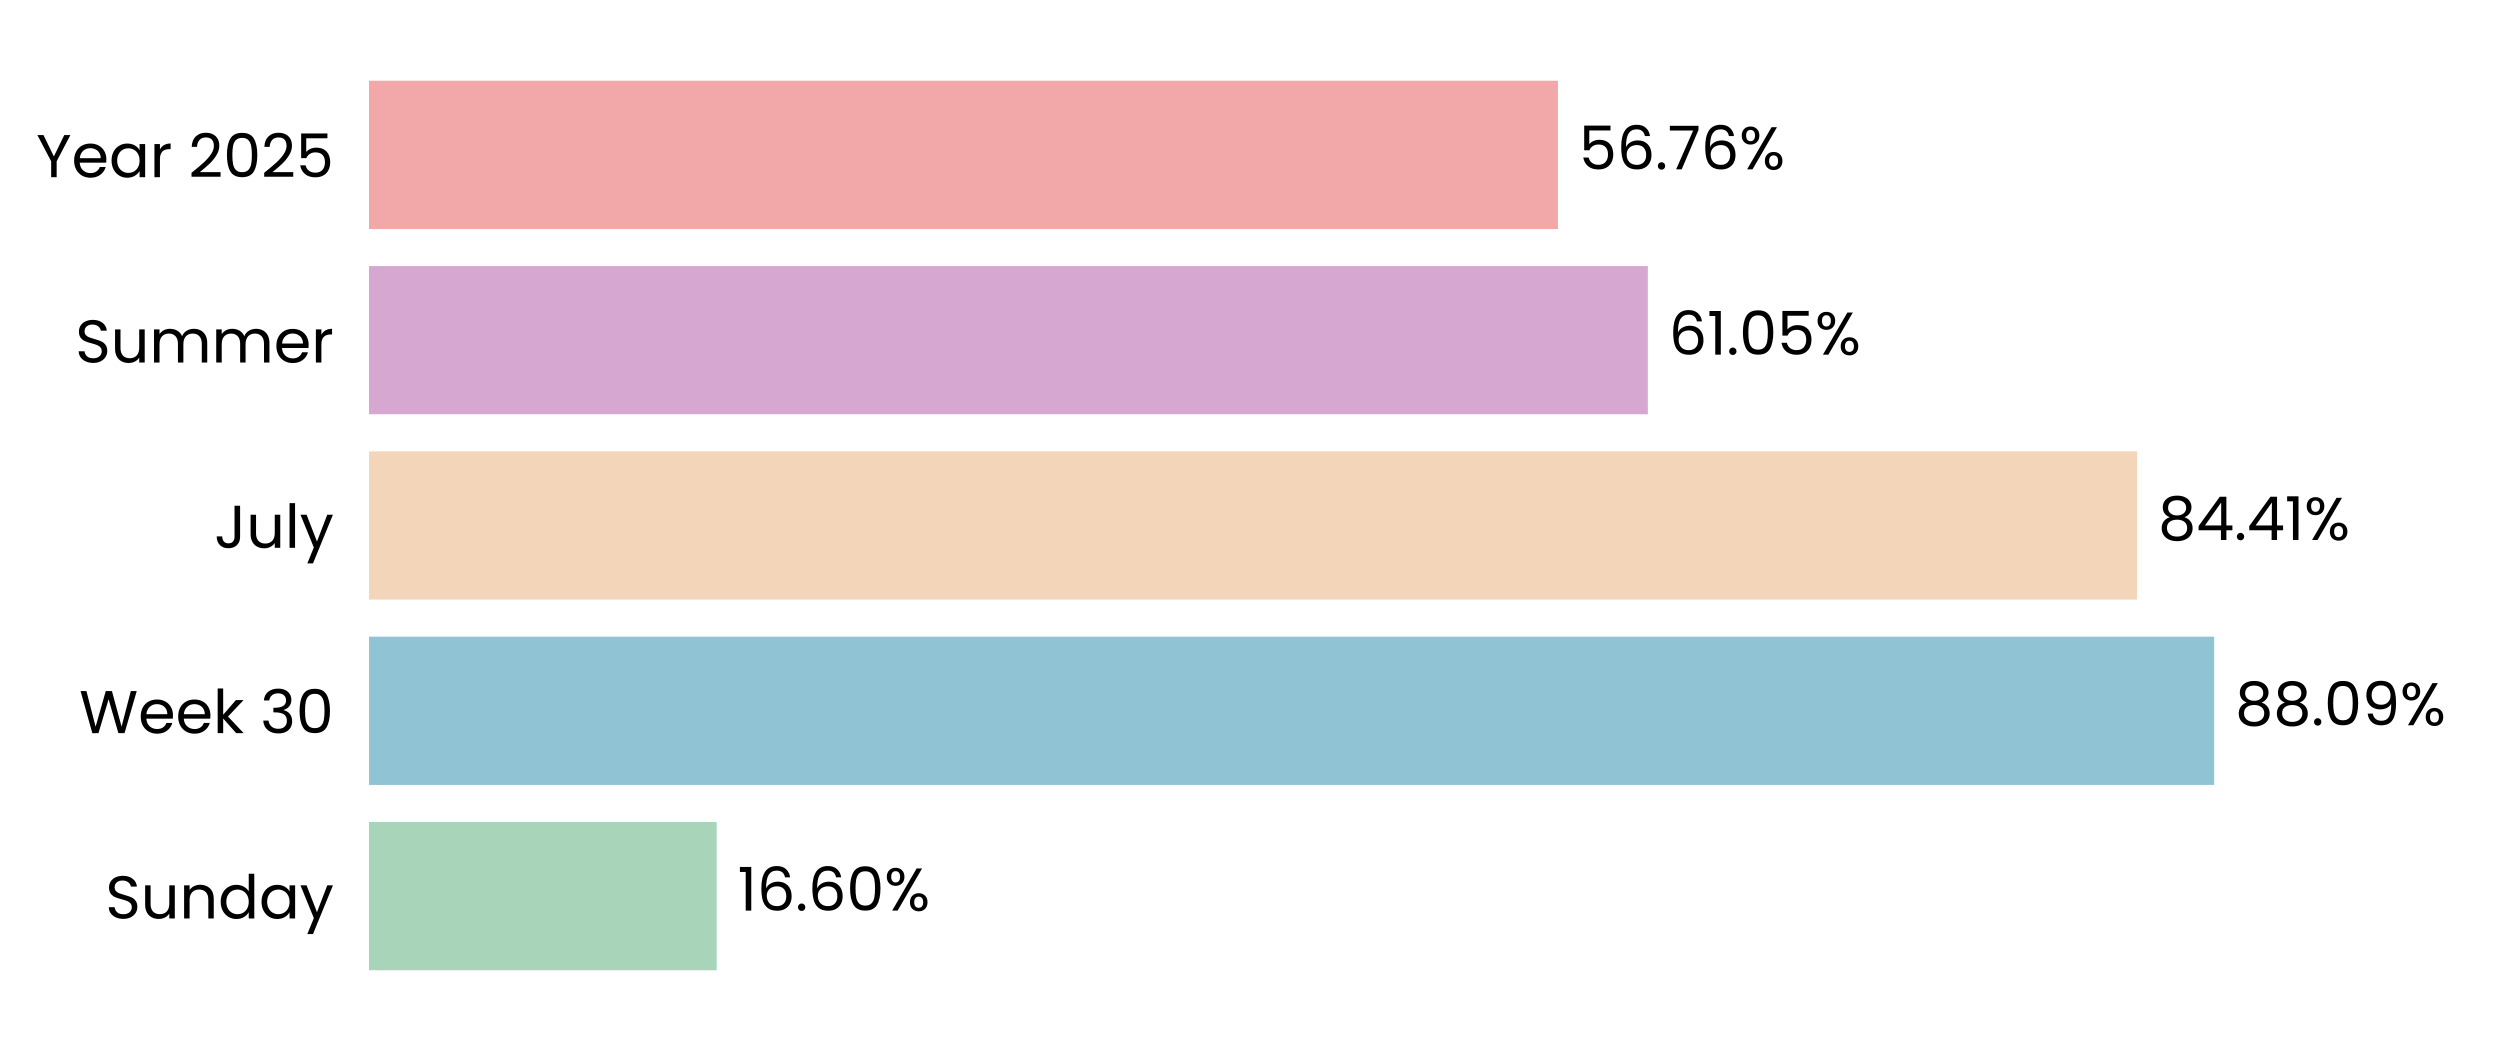
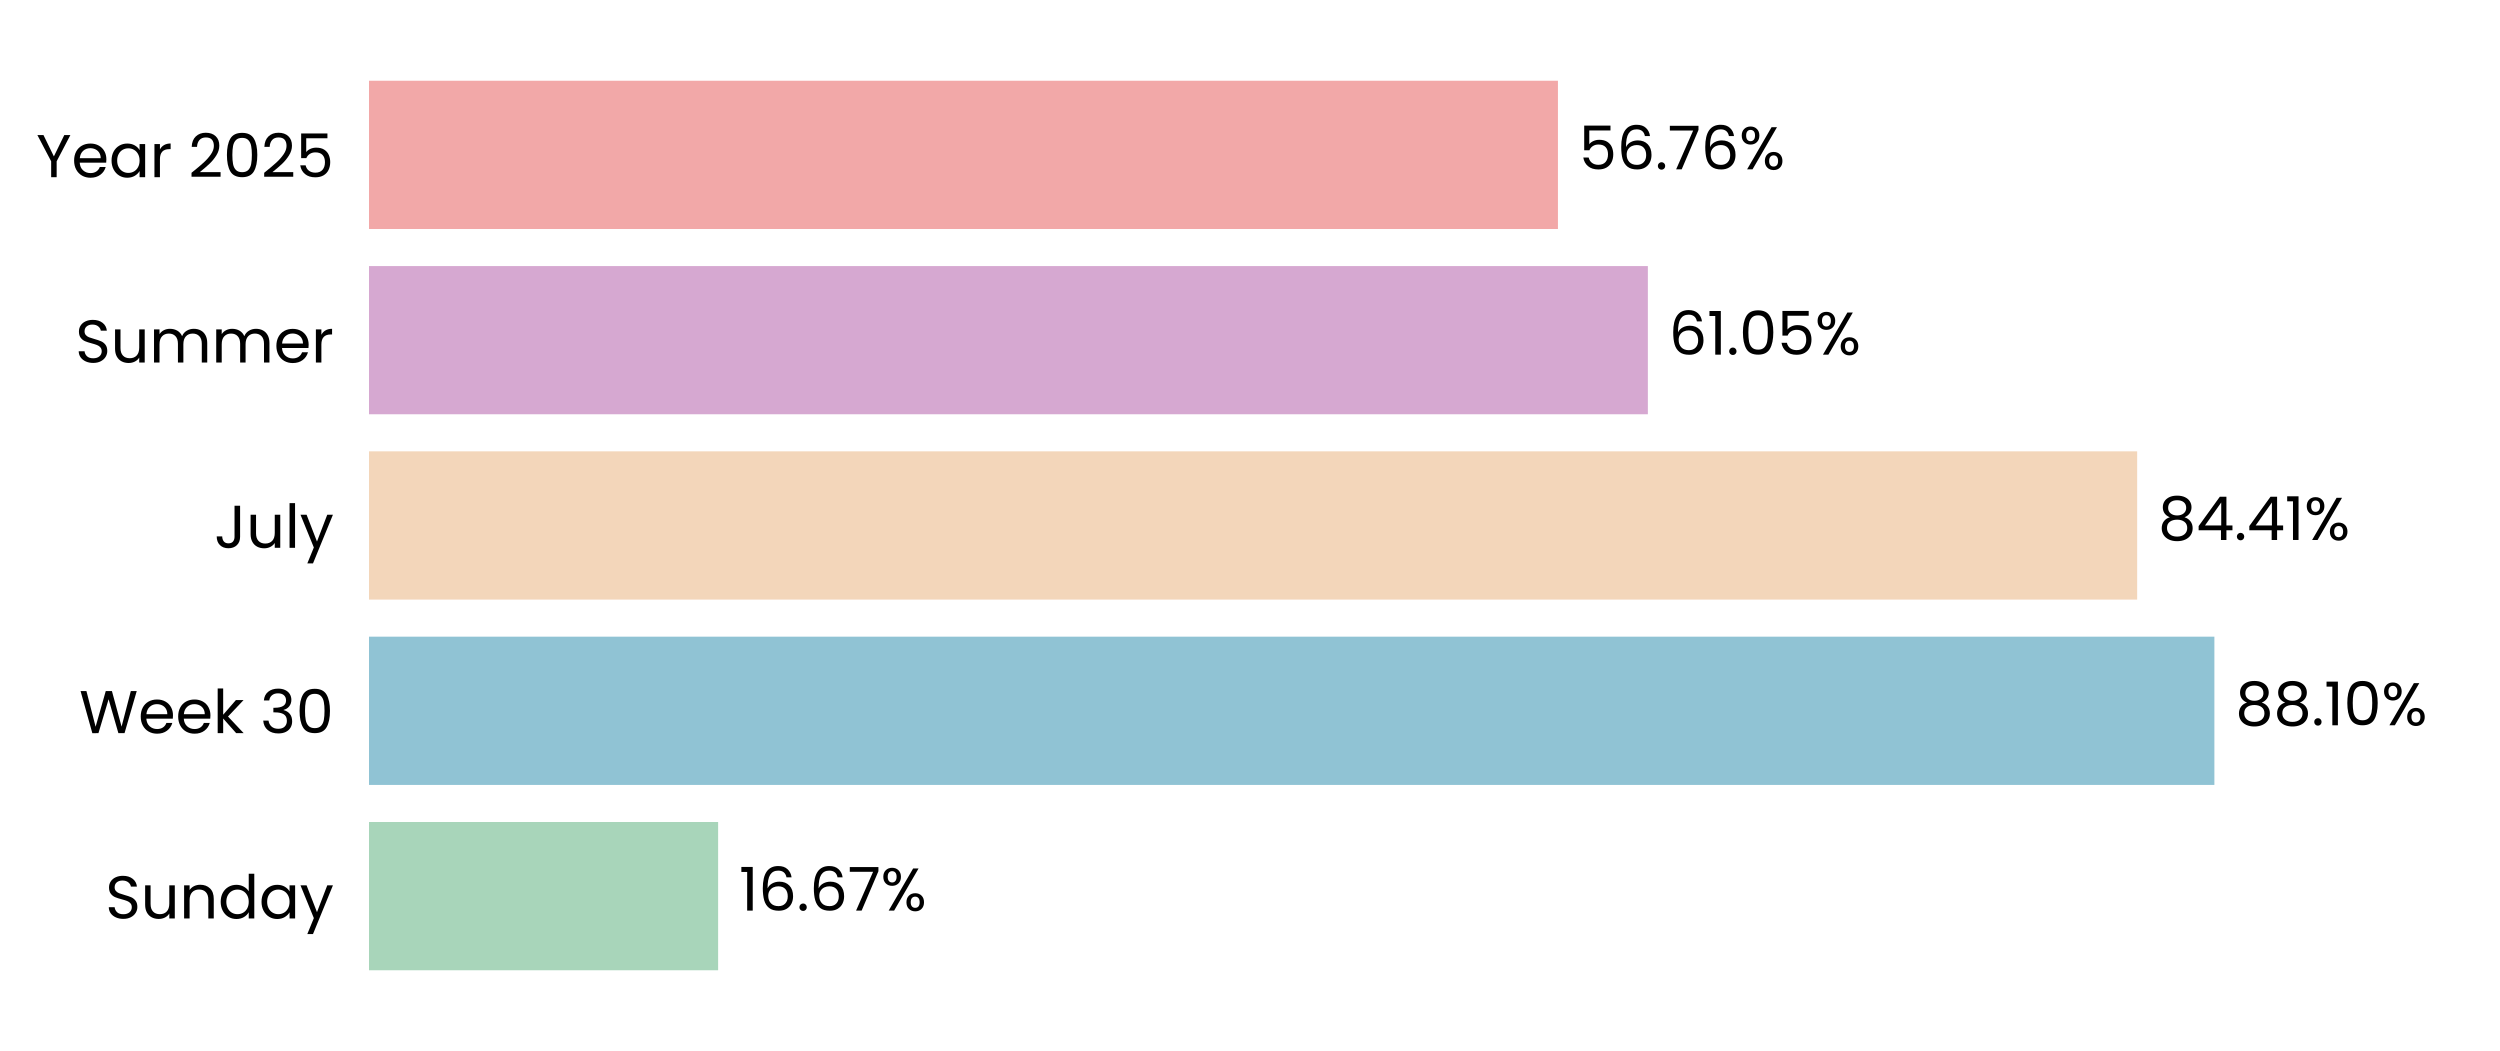
<svg xmlns="http://www.w3.org/2000/svg" xmlns:xlink="http://www.w3.org/1999/xlink" width="496.691pt" height="208.8pt" viewBox="0 0 496.691 208.8" version="1.1">
  <defs>
    <style type="text/css">*{stroke-linejoin: round; stroke-linecap: butt}</style>
  </defs>
  <g id="figure_1">
    <g id="patch_1">
      <path d="M 0 208.8  L 496.691 208.8  L 496.691 0  L 0 0  L 0 208.8  z " style="fill: none" />
    </g>
    <g id="axes_1">
      <g id="patch_2">
        <path d="M 73.311 201.6  L 489.491 201.6  L 489.491 7.2  L 73.311 7.2  L 73.311 201.6  z " style="fill: none" />
      </g>
      <g id="patch_3">
-         <path d="M 73.311 192.764  L 142.386 192.764  L 142.386 163.309  L 73.311 163.309  z " clip-path="url(#p5a0a119240)" style="fill: #a8d5ba" />
+         <path d="M 73.311 192.764  L 142.675 192.764  L 142.675 163.309  L 73.311 163.309  z " clip-path="url(#p9c487f35cd)" style="fill: #a8d5ba" />
      </g>
      <g id="patch_4">
-         <path d="M 73.311 155.945  L 439.905 155.945  L 439.905 126.491  L 73.311 126.491  z " clip-path="url(#p5a0a119240)" style="fill: #90c3d4" />
+         <path d="M 73.311 155.945  L 439.946 155.945  L 439.946 126.491  L 73.311 126.491  z " clip-path="url(#p9c487f35cd)" style="fill: #90c3d4" />
      </g>
      <g id="patch_5">
-         <path d="M 73.311 119.127  L 424.594 119.127  L 424.594 89.673  L 73.311 89.673  z " clip-path="url(#p5a0a119240)" style="fill: #f3d6ba" />
+         <path d="M 73.311 119.127  L 424.603 119.127  L 424.603 89.673  L 73.311 89.673  z " clip-path="url(#p9c487f35cd)" style="fill: #f3d6ba" />
      </g>
      <g id="patch_6">
-         <path d="M 73.311 82.309  L 327.389 82.309  L 327.389 52.855  L 73.311 52.855  z " clip-path="url(#p5a0a119240)" style="fill: #d6a8d1" />
+         <path d="M 73.311 82.309  L 327.392 82.309  L 327.392 52.855  L 73.311 52.855  z " clip-path="url(#p9c487f35cd)" style="fill: #d6a8d1" />
      </g>
      <g id="patch_7">
-         <path d="M 73.311 45.491  L 309.526 45.491  L 309.526 16.036  L 73.311 16.036  z " clip-path="url(#p5a0a119240)" style="fill: #f2a8a8" />
+         <path d="M 73.311 45.491  L 309.527 45.491  L 309.527 16.036  L 73.311 16.036  z " clip-path="url(#p9c487f35cd)" style="fill: #f2a8a8" />
      </g>
      <g id="matplotlib.axis_1">
        <g id="ytick_1">
          <g id="text_1">
            <g transform="translate(20.92875 182.4764) scale(0.12 -0.12)">
              <defs>
                <path id="Poppins-Regular-53" d="M 1907 -45  Q 1466 -45 1117 112  Q 768 269 569 547  Q 371 826 365 1190  L 986 1190  Q 1018 877 1245 662  Q 1472 448 1907 448  Q 2323 448 2563 656  Q 2803 864 2803 1190  Q 2803 1446 2662 1606  Q 2522 1766 2310 1849  Q 2099 1933 1741 2029  Q 1299 2144 1033 2259  Q 768 2374 579 2620  Q 390 2867 390 3283  Q 390 3648 576 3929  Q 762 4211 1098 4364  Q 1434 4518 1869 4518  Q 2496 4518 2896 4204  Q 3296 3891 3347 3373  L 2707 3373  Q 2675 3629 2438 3824  Q 2202 4019 1811 4019  Q 1446 4019 1216 3830  Q 986 3642 986 3302  Q 986 3059 1123 2905  Q 1261 2752 1462 2672  Q 1664 2592 2029 2490  Q 2470 2368 2739 2249  Q 3008 2131 3200 1884  Q 3392 1638 3392 1216  Q 3392 890 3219 602  Q 3046 314 2707 134  Q 2368 -45 1907 -45  z " transform="scale(0.015625)" />
                <path id="Poppins-Regular-75" d="M 3603 3507  L 3603 0  L 3021 0  L 3021 518  Q 2854 250 2556 99  Q 2259 -51 1901 -51  Q 1491 -51 1164 118  Q 838 288 649 627  Q 461 966 461 1453  L 461 3507  L 1037 3507  L 1037 1530  Q 1037 1011 1299 732  Q 1562 454 2016 454  Q 2483 454 2752 742  Q 3021 1030 3021 1581  L 3021 3507  L 3603 3507  z " transform="scale(0.015625)" />
                <path id="Poppins-Regular-6e" d="M 2202 3571  Q 2842 3571 3238 3184  Q 3635 2797 3635 2067  L 3635 0  L 3059 0  L 3059 1984  Q 3059 2509 2796 2787  Q 2534 3066 2080 3066  Q 1619 3066 1347 2778  Q 1075 2490 1075 1939  L 1075 0  L 493 0  L 493 3507  L 1075 3507  L 1075 3008  Q 1248 3277 1545 3424  Q 1843 3571 2202 3571  z " transform="scale(0.015625)" />
                <path id="Poppins-Regular-64" d="M 275 1766  Q 275 2304 492 2710  Q 710 3117 1091 3341  Q 1472 3565 1946 3565  Q 2355 3565 2707 3376  Q 3059 3187 3245 2880  L 3245 4736  L 3834 4736  L 3834 0  L 3245 0  L 3245 659  Q 3072 346 2733 144  Q 2394 -58 1939 -58  Q 1472 -58 1091 172  Q 710 403 492 819  Q 275 1235 275 1766  z M 3245 1760  Q 3245 2157 3085 2451  Q 2925 2746 2653 2902  Q 2381 3059 2054 3059  Q 1728 3059 1459 2905  Q 1190 2752 1030 2457  Q 870 2163 870 1766  Q 870 1363 1030 1065  Q 1190 768 1459 611  Q 1728 454 2054 454  Q 2381 454 2653 611  Q 2925 768 3085 1065  Q 3245 1363 3245 1760  z " transform="scale(0.015625)" />
                <path id="Poppins-Regular-61" d="M 275 1766  Q 275 2304 492 2710  Q 710 3117 1091 3341  Q 1472 3565 1939 3565  Q 2400 3565 2739 3366  Q 3078 3168 3245 2867  L 3245 3507  L 3834 3507  L 3834 0  L 3245 0  L 3245 653  Q 3072 346 2729 144  Q 2387 -58 1933 -58  Q 1466 -58 1088 172  Q 710 403 492 819  Q 275 1235 275 1766  z M 3245 1760  Q 3245 2157 3085 2451  Q 2925 2746 2653 2902  Q 2381 3059 2054 3059  Q 1728 3059 1459 2905  Q 1190 2752 1030 2457  Q 870 2163 870 1766  Q 870 1363 1030 1065  Q 1190 768 1459 611  Q 1728 454 2054 454  Q 2381 454 2653 611  Q 2925 768 3085 1065  Q 3245 1363 3245 1760  z " transform="scale(0.015625)" />
                <path id="Poppins-Regular-79" d="M 3514 3507  L 1402 -1651  L 800 -1651  L 1491 38  L 77 3507  L 723 3507  L 1824 666  L 2912 3507  L 3514 3507  z " transform="scale(0.015625)" />
              </defs>
              <use xlink:href="#Poppins-Regular-53" />
              <use xlink:href="#Poppins-Regular-75" transform="translate(58.7 0)" />
              <use xlink:href="#Poppins-Regular-6e" transform="translate(122.7 0)" />
              <use xlink:href="#Poppins-Regular-64" transform="translate(186.7 0)" />
              <use xlink:href="#Poppins-Regular-61" transform="translate(254.3 0)" />
              <use xlink:href="#Poppins-Regular-79" transform="translate(321.8999 0)" />
            </g>
          </g>
        </g>
        <g id="ytick_2">
          <g id="text_2">
            <g transform="translate(15.73125 145.6582) scale(0.12 -0.12)">
              <defs>
                <path id="Poppins-Regular-57" d="M 6099 4461  L 4806 0  L 4154 0  L 3117 3590  L 2042 0  L 1395 -6  L 147 4461  L 768 4461  L 1741 678  L 2816 4461  L 3469 4461  L 4493 691  L 5472 4461  L 6099 4461  z " transform="scale(0.015625)" />
                <path id="Poppins-Regular-65" d="M 3693 1888  Q 3693 1722 3674 1536  L 870 1536  Q 902 1018 1225 726  Q 1549 435 2010 435  Q 2387 435 2640 611  Q 2893 787 2995 1082  L 3622 1082  Q 3482 576 3059 259  Q 2637 -58 2010 -58  Q 1510 -58 1116 166  Q 723 390 499 803  Q 275 1216 275 1760  Q 275 2304 492 2713  Q 710 3123 1104 3344  Q 1498 3565 2010 3565  Q 2509 3565 2893 3347  Q 3277 3130 3485 2749  Q 3693 2368 3693 1888  z M 3091 2010  Q 3091 2342 2944 2582  Q 2797 2822 2544 2947  Q 2291 3072 1984 3072  Q 1542 3072 1232 2790  Q 922 2509 877 2010  L 3091 2010  z " transform="scale(0.015625)" />
                <path id="Poppins-Regular-6b" d="M 2451 0  L 1075 1549  L 1075 0  L 493 0  L 493 4736  L 1075 4736  L 1075 1952  L 2426 3507  L 3238 3507  L 1587 1760  L 3245 0  L 2451 0  z " transform="scale(0.015625)" />
                <path id="Poppins-Regular-20" transform="scale(0.015625)" />
                <path id="Poppins-Regular-33" d="M 384 3462  Q 429 4051 838 4384  Q 1248 4717 1901 4717  Q 2336 4717 2653 4560  Q 2970 4403 3133 4134  Q 3296 3866 3296 3526  Q 3296 3130 3069 2842  Q 2842 2554 2477 2470  L 2477 2438  Q 2893 2336 3136 2035  Q 3379 1734 3379 1248  Q 3379 883 3212 592  Q 3046 301 2713 134  Q 2381 -32 1914 -32  Q 1235 -32 800 323  Q 365 678 314 1331  L 877 1331  Q 922 947 1190 704  Q 1459 461 1907 461  Q 2355 461 2588 694  Q 2822 928 2822 1299  Q 2822 1779 2502 1990  Q 2182 2202 1536 2202  L 1389 2202  L 1389 2688  L 1542 2688  Q 2131 2694 2432 2883  Q 2733 3072 2733 3469  Q 2733 3808 2512 4013  Q 2291 4218 1882 4218  Q 1485 4218 1241 4013  Q 998 3808 954 3462  L 384 3462  z " transform="scale(0.015625)" />
                <path id="Poppins-Regular-30" d="M 397 2362  Q 397 3462 755 4080  Q 1114 4698 2010 4698  Q 2899 4698 3257 4080  Q 3616 3462 3616 2362  Q 3616 1242 3257 621  Q 2899 0 2010 0  Q 1114 0 755 621  Q 397 1242 397 2362  z M 3040 2362  Q 3040 2918 2966 3305  Q 2893 3693 2665 3929  Q 2438 4166 2010 4166  Q 1574 4166 1347 3929  Q 1120 3693 1046 3305  Q 973 2918 973 2362  Q 973 1786 1046 1395  Q 1120 1005 1347 768  Q 1574 531 2010 531  Q 2438 531 2665 768  Q 2893 1005 2966 1395  Q 3040 1786 3040 2362  z " transform="scale(0.015625)" />
              </defs>
              <use xlink:href="#Poppins-Regular-57" />
              <use xlink:href="#Poppins-Regular-65" transform="translate(97.59999 0)" />
              <use xlink:href="#Poppins-Regular-65" transform="translate(159.6 0)" />
              <use xlink:href="#Poppins-Regular-6b" transform="translate(221.6 0)" />
              <use xlink:href="#Poppins-Regular-20" transform="translate(273.0999 0)" />
              <use xlink:href="#Poppins-Regular-33" transform="translate(299.7999 0)" />
              <use xlink:href="#Poppins-Regular-30" transform="translate(358.6999 0)" />
            </g>
          </g>
        </g>
        <g id="ytick_3">
          <g id="text_3">
            <g transform="translate(42.56437 108.84) scale(0.12 -0.12)">
              <defs>
                <path id="Poppins-Regular-4a" d="M 2739 4461  L 2739 1165  Q 2739 614 2400 284  Q 2061 -45 1504 -45  Q 941 -45 601 291  Q 262 627 262 1210  L 845 1210  Q 851 883 1014 678  Q 1178 474 1504 474  Q 1830 474 1990 669  Q 2150 864 2150 1165  L 2150 4461  L 2739 4461  z " transform="scale(0.015625)" />
                <path id="Poppins-Regular-6c" d="M 1075 4736  L 1075 0  L 493 0  L 493 4736  L 1075 4736  z " transform="scale(0.015625)" />
              </defs>
              <use xlink:href="#Poppins-Regular-4a" />
              <use xlink:href="#Poppins-Regular-75" transform="translate(52.99999 0)" />
              <use xlink:href="#Poppins-Regular-6c" transform="translate(117 0)" />
              <use xlink:href="#Poppins-Regular-79" transform="translate(141.6 0)" />
            </g>
          </g>
        </g>
        <g id="ytick_4">
          <g id="text_4">
            <g transform="translate(14.95125 72.02182) scale(0.12 -0.12)">
              <defs>
                <path id="Poppins-Regular-6d" d="M 4710 3571  Q 5120 3571 5440 3401  Q 5760 3232 5945 2893  Q 6131 2554 6131 2067  L 6131 0  L 5555 0  L 5555 1984  Q 5555 2509 5296 2787  Q 5037 3066 4595 3066  Q 4141 3066 3872 2774  Q 3603 2483 3603 1933  L 3603 0  L 3027 0  L 3027 1984  Q 3027 2509 2768 2787  Q 2509 3066 2067 3066  Q 1613 3066 1344 2774  Q 1075 2483 1075 1933  L 1075 0  L 493 0  L 493 3507  L 1075 3507  L 1075 3002  Q 1248 3277 1539 3424  Q 1830 3571 2182 3571  Q 2624 3571 2963 3372  Q 3302 3174 3469 2790  Q 3616 3162 3955 3366  Q 4294 3571 4710 3571  z " transform="scale(0.015625)" />
                <path id="Poppins-Regular-72" d="M 1075 2938  Q 1229 3238 1513 3404  Q 1798 3571 2208 3571  L 2208 2970  L 2054 2970  Q 1075 2970 1075 1907  L 1075 0  L 493 0  L 493 3507  L 1075 3507  L 1075 2938  z " transform="scale(0.015625)" />
              </defs>
              <use xlink:href="#Poppins-Regular-53" />
              <use xlink:href="#Poppins-Regular-75" transform="translate(58.7 0)" />
              <use xlink:href="#Poppins-Regular-6d" transform="translate(122.7 0)" />
              <use xlink:href="#Poppins-Regular-6d" transform="translate(225.7 0)" />
              <use xlink:href="#Poppins-Regular-65" transform="translate(328.7 0)" />
              <use xlink:href="#Poppins-Regular-72" transform="translate(390.6999 0)" />
            </g>
          </g>
        </g>
        <g id="ytick_5">
          <g id="text_5">
            <g transform="translate(7.2 35.20364) scale(0.12 -0.12)">
              <defs>
                <path id="Poppins-Regular-59" d="M 3616 4461  L 2163 1683  L 2163 0  L 1581 0  L 1581 1683  L 122 4461  L 768 4461  L 1869 2202  L 2970 4461  L 3616 4461  z " transform="scale(0.015625)" />
                <path id="Poppins-Regular-32" d="M 326 467  Q 1139 1120 1600 1539  Q 2061 1958 2377 2416  Q 2694 2874 2694 3315  Q 2694 3731 2492 3971  Q 2291 4211 1843 4211  Q 1408 4211 1168 3939  Q 928 3667 909 3213  L 346 3213  Q 371 3930 780 4320  Q 1190 4710 1837 4710  Q 2496 4710 2883 4345  Q 3270 3981 3270 3341  Q 3270 2810 2953 2307  Q 2637 1805 2233 1424  Q 1830 1043 1203 538  L 3405 538  L 3405 51  L 326 51  L 326 467  z " transform="scale(0.015625)" />
                <path id="Poppins-Regular-35" d="M 3347 4122  L 1101 4122  L 1101 2662  Q 1248 2867 1536 2998  Q 1824 3130 2157 3130  Q 2688 3130 3021 2909  Q 3354 2688 3498 2339  Q 3642 1990 3642 1600  Q 3642 1139 3469 774  Q 3296 410 2941 198  Q 2586 -13 2061 -13  Q 1389 -13 973 332  Q 557 678 467 1254  L 1037 1254  Q 1120 890 1389 685  Q 1658 480 2067 480  Q 2573 480 2829 784  Q 3085 1088 3085 1587  Q 3085 2086 2829 2358  Q 2573 2630 2074 2630  Q 1734 2630 1481 2467  Q 1229 2304 1114 2022  L 563 2022  L 563 4634  L 3347 4634  L 3347 4122  z " transform="scale(0.015625)" />
              </defs>
              <use xlink:href="#Poppins-Regular-59" />
              <use xlink:href="#Poppins-Regular-65" transform="translate(58.39999 0)" />
              <use xlink:href="#Poppins-Regular-61" transform="translate(120.4 0)" />
              <use xlink:href="#Poppins-Regular-72" transform="translate(188 0)" />
              <use xlink:href="#Poppins-Regular-20" transform="translate(225.3 0)" />
              <use xlink:href="#Poppins-Regular-32" transform="translate(252 0)" />
              <use xlink:href="#Poppins-Regular-30" transform="translate(309.4999 0)" />
              <use xlink:href="#Poppins-Regular-32" transform="translate(372.2999 0)" />
              <use xlink:href="#Poppins-Regular-35" transform="translate(429.7999 0)" />
            </g>
          </g>
        </g>
      </g>
      <g id="text_6">
-         <g transform="translate(146.5474 180.9164) scale(0.12 -0.12)">
+         <g transform="translate(146.8364 180.9164) scale(0.12 -0.12)">
          <defs>
            <path id="Poppins-Regular-31" d="M 243 4096  L 243 4627  L 1446 4627  L 1446 0  L 858 0  L 858 4096  L 243 4096  z " transform="scale(0.015625)" />
            <path id="Poppins-Regular-36" d="M 2976 3526  Q 2835 4237 2099 4237  Q 1530 4237 1248 3798  Q 966 3360 973 2355  Q 1120 2688 1462 2877  Q 1805 3066 2227 3066  Q 2886 3066 3280 2656  Q 3674 2246 3674 1523  Q 3674 1088 3504 742  Q 3334 397 2992 192  Q 2650 -13 2163 -13  Q 1504 -13 1133 281  Q 762 576 614 1094  Q 467 1613 467 2374  Q 467 4723 2106 4723  Q 2733 4723 3091 4384  Q 3450 4045 3514 3526  L 2976 3526  z M 2106 2573  Q 1830 2573 1587 2461  Q 1344 2349 1193 2121  Q 1043 1894 1043 1568  Q 1043 1082 1324 778  Q 1606 474 2131 474  Q 2579 474 2844 752  Q 3110 1030 3110 1504  Q 3110 2003 2854 2288  Q 2598 2573 2106 2573  z " transform="scale(0.015625)" />
            <path id="Poppins-Regular-2e" d="M 678 -38  Q 512 -38 397 77  Q 282 192 282 358  Q 282 525 397 640  Q 512 755 678 755  Q 838 755 950 640  Q 1062 525 1062 358  Q 1062 192 950 77  Q 838 -38 678 -38  z " transform="scale(0.015625)" />
+             <path id="Poppins-Regular-37" d="M 3245 4173  L 1466 0  L 877 0  L 2682 4115  L 211 4115  L 211 4614  L 3245 4614  L 3245 4173  z " transform="scale(0.015625)" />
            <path id="Poppins-Regular-25" d="M 269 3584  Q 269 4019 531 4278  Q 794 4538 1203 4538  Q 1613 4538 1875 4278  Q 2138 4019 2138 3584  Q 2138 3142 1875 2883  Q 1613 2624 1203 2624  Q 794 2624 531 2883  Q 269 3142 269 3584  z M 4006 4467  L 1414 0  L 838 0  L 3430 4467  L 4006 4467  z M 1203 4179  Q 986 4179 861 4028  Q 736 3878 736 3584  Q 736 3290 861 3136  Q 986 2982 1203 2982  Q 1421 2982 1549 3139  Q 1677 3296 1677 3584  Q 1677 3878 1549 4028  Q 1421 4179 1203 4179  z M 2720 883  Q 2720 1325 2982 1584  Q 3245 1843 3654 1843  Q 4064 1843 4323 1584  Q 4582 1325 4582 883  Q 4582 448 4323 185  Q 4064 -77 3654 -77  Q 3245 -77 2982 182  Q 2720 442 2720 883  z M 3648 1478  Q 3430 1478 3302 1328  Q 3174 1178 3174 883  Q 3174 595 3302 444  Q 3430 294 3648 294  Q 3866 294 3994 444  Q 4122 595 4122 883  Q 4122 1178 3994 1328  Q 3866 1478 3648 1478  z " transform="scale(0.015625)" />
          </defs>
          <use xlink:href="#Poppins-Regular-31" />
          <use xlink:href="#Poppins-Regular-36" transform="translate(31.99998 0)" />
          <use xlink:href="#Poppins-Regular-2e" transform="translate(95.49997 0)" />
          <use xlink:href="#Poppins-Regular-36" transform="translate(116.5 0)" />
-           <use xlink:href="#Poppins-Regular-30" transform="translate(179.9999 0)" />
-           <use xlink:href="#Poppins-Regular-25" transform="translate(242.7999 0)" />
+           <use xlink:href="#Poppins-Regular-37" transform="translate(179.9999 0)" />
+           <use xlink:href="#Poppins-Regular-25" transform="translate(234.5999 0)" />
        </g>
      </g>
      <g id="text_7">
-         <g transform="translate(444.0665 144.0982) scale(0.12 -0.12)">
+         <g transform="translate(444.1078 144.0982) scale(0.12 -0.12)">
          <defs>
            <path id="Poppins-Regular-38" d="M 1242 2406  Q 883 2547 691 2816  Q 499 3085 499 3469  Q 499 3814 672 4092  Q 845 4371 1187 4534  Q 1530 4698 2016 4698  Q 2502 4698 2844 4534  Q 3187 4371 3363 4092  Q 3539 3814 3539 3469  Q 3539 3098 3340 2819  Q 3142 2541 2797 2406  Q 3194 2285 3427 1981  Q 3661 1677 3661 1248  Q 3661 832 3456 521  Q 3251 211 2876 41  Q 2502 -128 2016 -128  Q 1530 -128 1162 41  Q 794 211 589 521  Q 384 832 384 1248  Q 384 1677 614 1984  Q 845 2291 1242 2406  z M 2976 3398  Q 2976 3789 2720 4000  Q 2464 4211 2016 4211  Q 1574 4211 1318 4000  Q 1062 3789 1062 3392  Q 1062 3034 1328 2816  Q 1594 2598 2016 2598  Q 2445 2598 2710 2819  Q 2976 3040 2976 3398  z M 2016 2150  Q 1542 2150 1241 1929  Q 941 1709 941 1267  Q 941 858 1232 608  Q 1523 358 2016 358  Q 2509 358 2797 608  Q 3085 858 3085 1267  Q 3085 1696 2790 1923  Q 2496 2150 2016 2150  z " transform="scale(0.015625)" />
-             <path id="Poppins-Regular-39" d="M 1146 1242  Q 1210 877 1443 678  Q 1677 480 2074 480  Q 2605 480 2857 896  Q 3110 1312 3098 2298  Q 2963 2010 2649 1846  Q 2336 1683 1952 1683  Q 1523 1683 1187 1859  Q 851 2035 659 2374  Q 467 2714 467 3194  Q 467 3878 864 4297  Q 1261 4717 1990 4717  Q 2886 4717 3248 4134  Q 3610 3552 3610 2400  Q 3610 1594 3466 1069  Q 3322 544 2979 269  Q 2637 -6 2042 -6  Q 1389 -6 1024 346  Q 659 698 608 1242  L 1146 1242  z M 2048 2176  Q 2477 2176 2752 2441  Q 3027 2707 3027 3162  Q 3027 3642 2758 3936  Q 2490 4230 2003 4230  Q 1555 4230 1289 3948  Q 1024 3667 1024 3206  Q 1024 2739 1286 2457  Q 1549 2176 2048 2176  z " transform="scale(0.015625)" />
          </defs>
          <use xlink:href="#Poppins-Regular-38" />
          <use xlink:href="#Poppins-Regular-38" transform="translate(63.09999 0)" />
          <use xlink:href="#Poppins-Regular-2e" transform="translate(126.2 0)" />
-           <use xlink:href="#Poppins-Regular-30" transform="translate(147.2 0)" />
-           <use xlink:href="#Poppins-Regular-39" transform="translate(210 0)" />
-           <use xlink:href="#Poppins-Regular-25" transform="translate(272.9999 0)" />
+           <use xlink:href="#Poppins-Regular-31" transform="translate(147.2 0)" />
+           <use xlink:href="#Poppins-Regular-30" transform="translate(179.2 0)" />
+           <use xlink:href="#Poppins-Regular-25" transform="translate(241.9999 0)" />
        </g>
      </g>
      <g id="text_8">
-         <g transform="translate(428.7554 107.28) scale(0.12 -0.12)">
+         <g transform="translate(428.7648 107.28) scale(0.12 -0.12)">
          <defs>
            <path id="Poppins-Regular-34" d="M 256 1030  L 256 1472  L 2502 4582  L 3200 4582  L 3200 1536  L 3840 1536  L 3840 1030  L 3200 1030  L 3200 0  L 2624 0  L 2624 1030  L 256 1030  z M 2650 3974  L 928 1536  L 2650 1536  L 2650 3974  z " transform="scale(0.015625)" />
          </defs>
          <use xlink:href="#Poppins-Regular-38" />
          <use xlink:href="#Poppins-Regular-34" transform="translate(63.09999 0)" />
          <use xlink:href="#Poppins-Regular-2e" transform="translate(126 0)" />
          <use xlink:href="#Poppins-Regular-34" transform="translate(147 0)" />
          <use xlink:href="#Poppins-Regular-31" transform="translate(209.9 0)" />
          <use xlink:href="#Poppins-Regular-25" transform="translate(241.8999 0)" />
        </g>
      </g>
      <g id="text_9">
-         <g transform="translate(331.5508 70.46182) scale(0.12 -0.12)">
+         <g transform="translate(331.554 70.46182) scale(0.12 -0.12)">
          <use xlink:href="#Poppins-Regular-36" />
          <use xlink:href="#Poppins-Regular-31" transform="translate(63.49999 0)" />
          <use xlink:href="#Poppins-Regular-2e" transform="translate(95.49997 0)" />
          <use xlink:href="#Poppins-Regular-30" transform="translate(116.5 0)" />
          <use xlink:href="#Poppins-Regular-35" transform="translate(179.2999 0)" />
          <use xlink:href="#Poppins-Regular-25" transform="translate(242.0999 0)" />
        </g>
      </g>
      <g id="text_10">
-         <g transform="translate(313.6877 33.64364) scale(0.12 -0.12)">
-           <defs>
-             <path id="Poppins-Regular-37" d="M 3245 4173  L 1466 0  L 877 0  L 2682 4115  L 211 4115  L 211 4614  L 3245 4614  L 3245 4173  z " transform="scale(0.015625)" />
-           </defs>
+         <g transform="translate(313.6885 33.64364) scale(0.12 -0.12)">
          <use xlink:href="#Poppins-Regular-35" />
          <use xlink:href="#Poppins-Regular-36" transform="translate(62.79999 0)" />
          <use xlink:href="#Poppins-Regular-2e" transform="translate(126.3 0)" />
          <use xlink:href="#Poppins-Regular-37" transform="translate(147.3 0)" />
          <use xlink:href="#Poppins-Regular-36" transform="translate(201.8999 0)" />
          <use xlink:href="#Poppins-Regular-25" transform="translate(265.3999 0)" />
        </g>
      </g>
    </g>
  </g>
  <defs>
-     <clipPath id="p5a0a119240">
+     <clipPath id="p9c487f35cd">
      <rect x="73.311" y="7.2" width="416.18" height="194.4" />
    </clipPath>
  </defs>
</svg>
